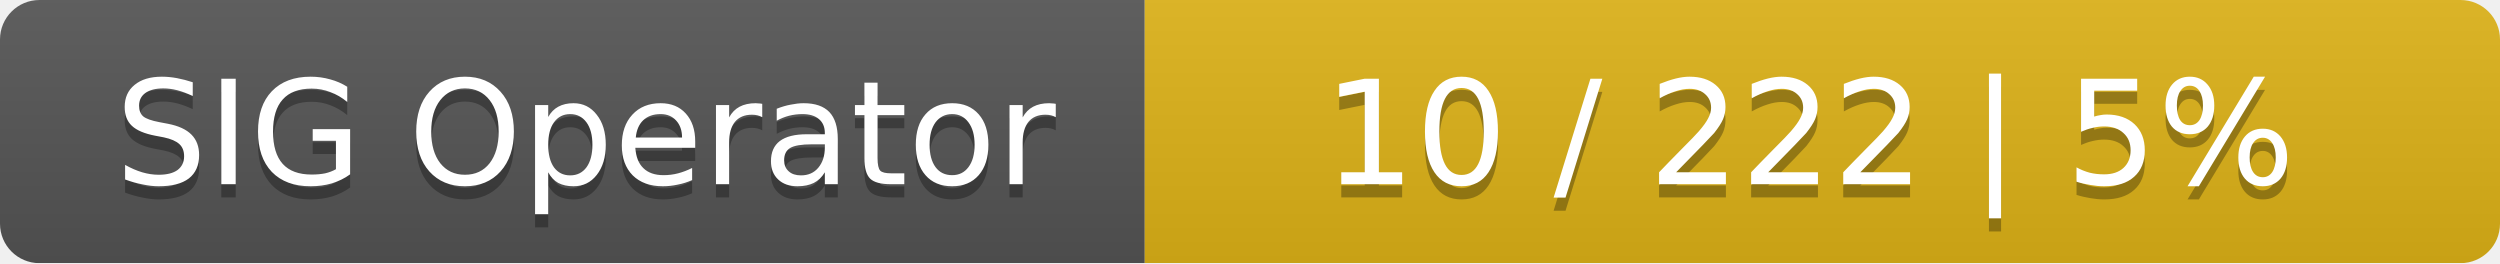
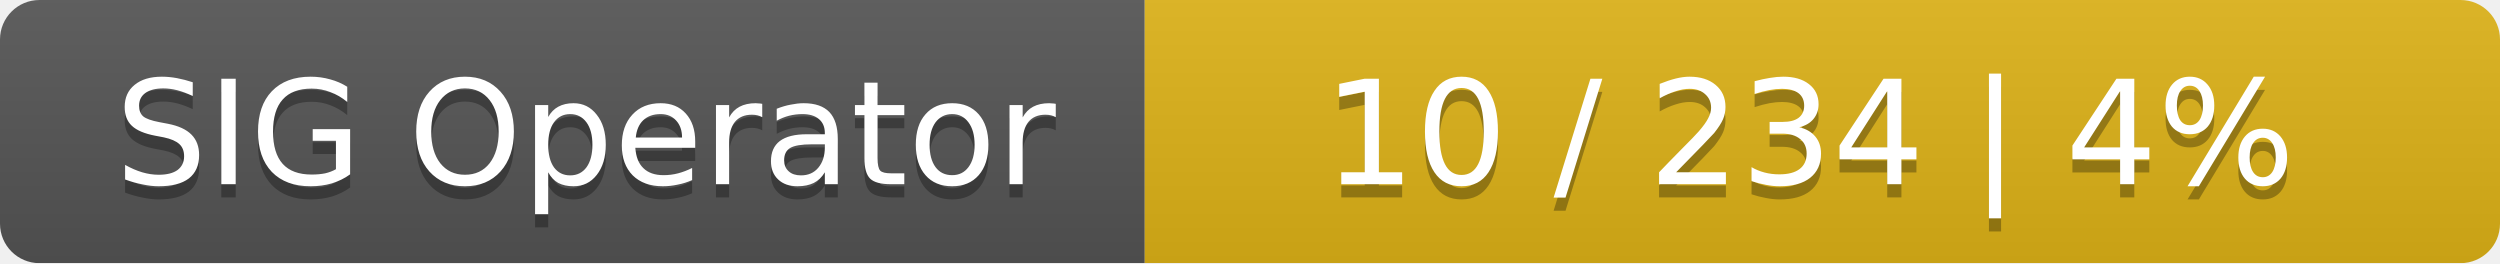
<svg xmlns="http://www.w3.org/2000/svg" width="190" height="20">
  <linearGradient id="smooth" x2="0" y2="100%">
    <stop offset="0" stop-color="#bbb" stop-opacity=".1" />
    <stop offset="1" stop-opacity=".1" />
  </linearGradient>
  <mask id="round">
    <rect width="190" height="20" rx="3" fill="#fff" />
  </mask>
  <g mask="url(#round)">
    <rect width="87" height="20" fill="#555" />
    <rect x="87" width="103" height="20" fill="#dfb317" />
    <rect width="190" height="20" fill="url(#smooth)" />
  </g>
  <g fill="#fff" text-anchor="middle" font-family="DejaVu Sans,Verdana,Geneva,sans-serif" font-size="11">
    <text x="44.5" y="15" fill="#010101" fill-opacity=".3">SIG Operator</text>
    <text x="44.5" y="14">SIG Operator</text>
-     <text x="137.5" y="15" fill="#010101" fill-opacity=".3">10 / 222    |    5%</text>
-     <text x="137.5" y="14">10 / 222    |    5%</text>
+     <text x="137.5" y="15" fill="#010101" fill-opacity=".3">10 / 234    |    4%</text>
+     <text x="137.5" y="14">10 / 234    |    4%</text>
  </g>
</svg>
